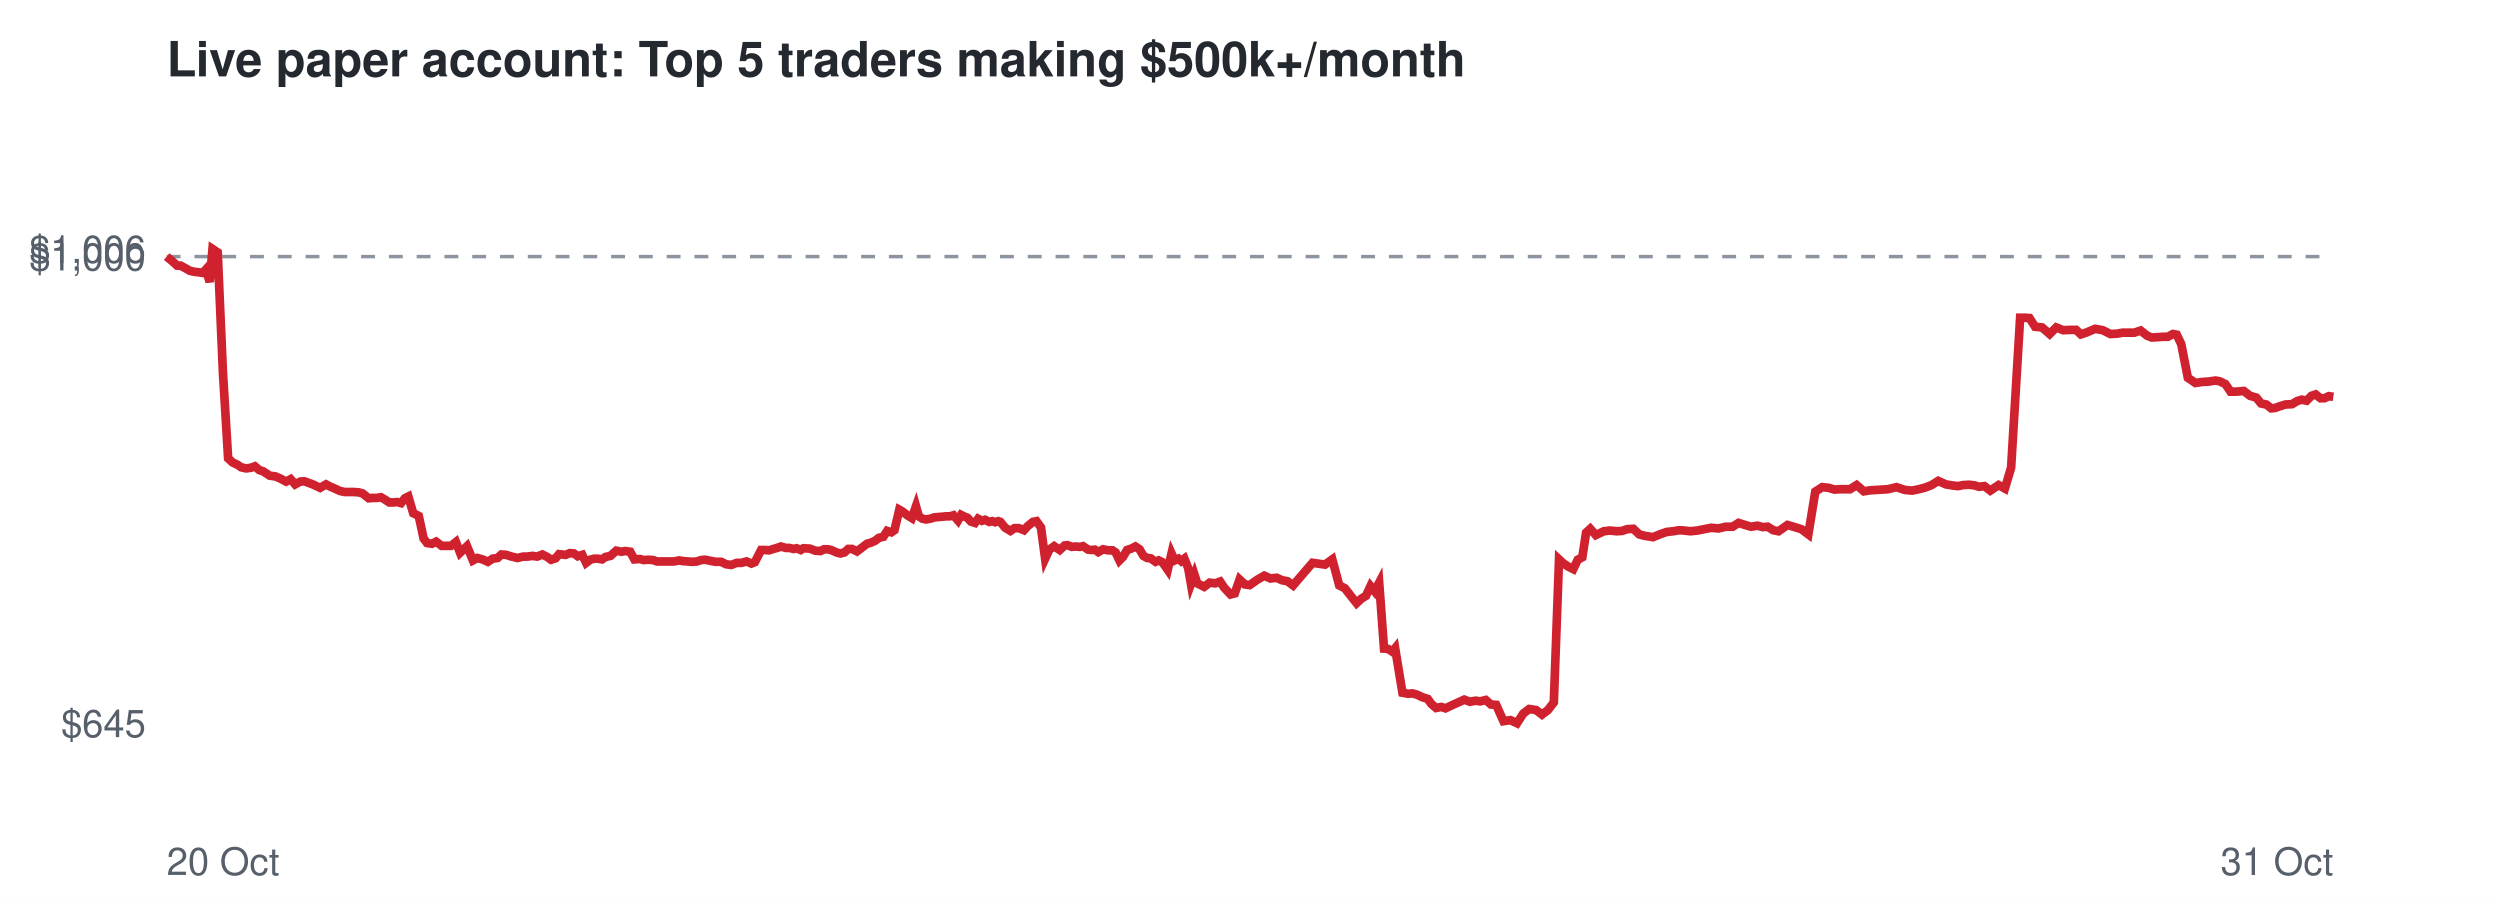
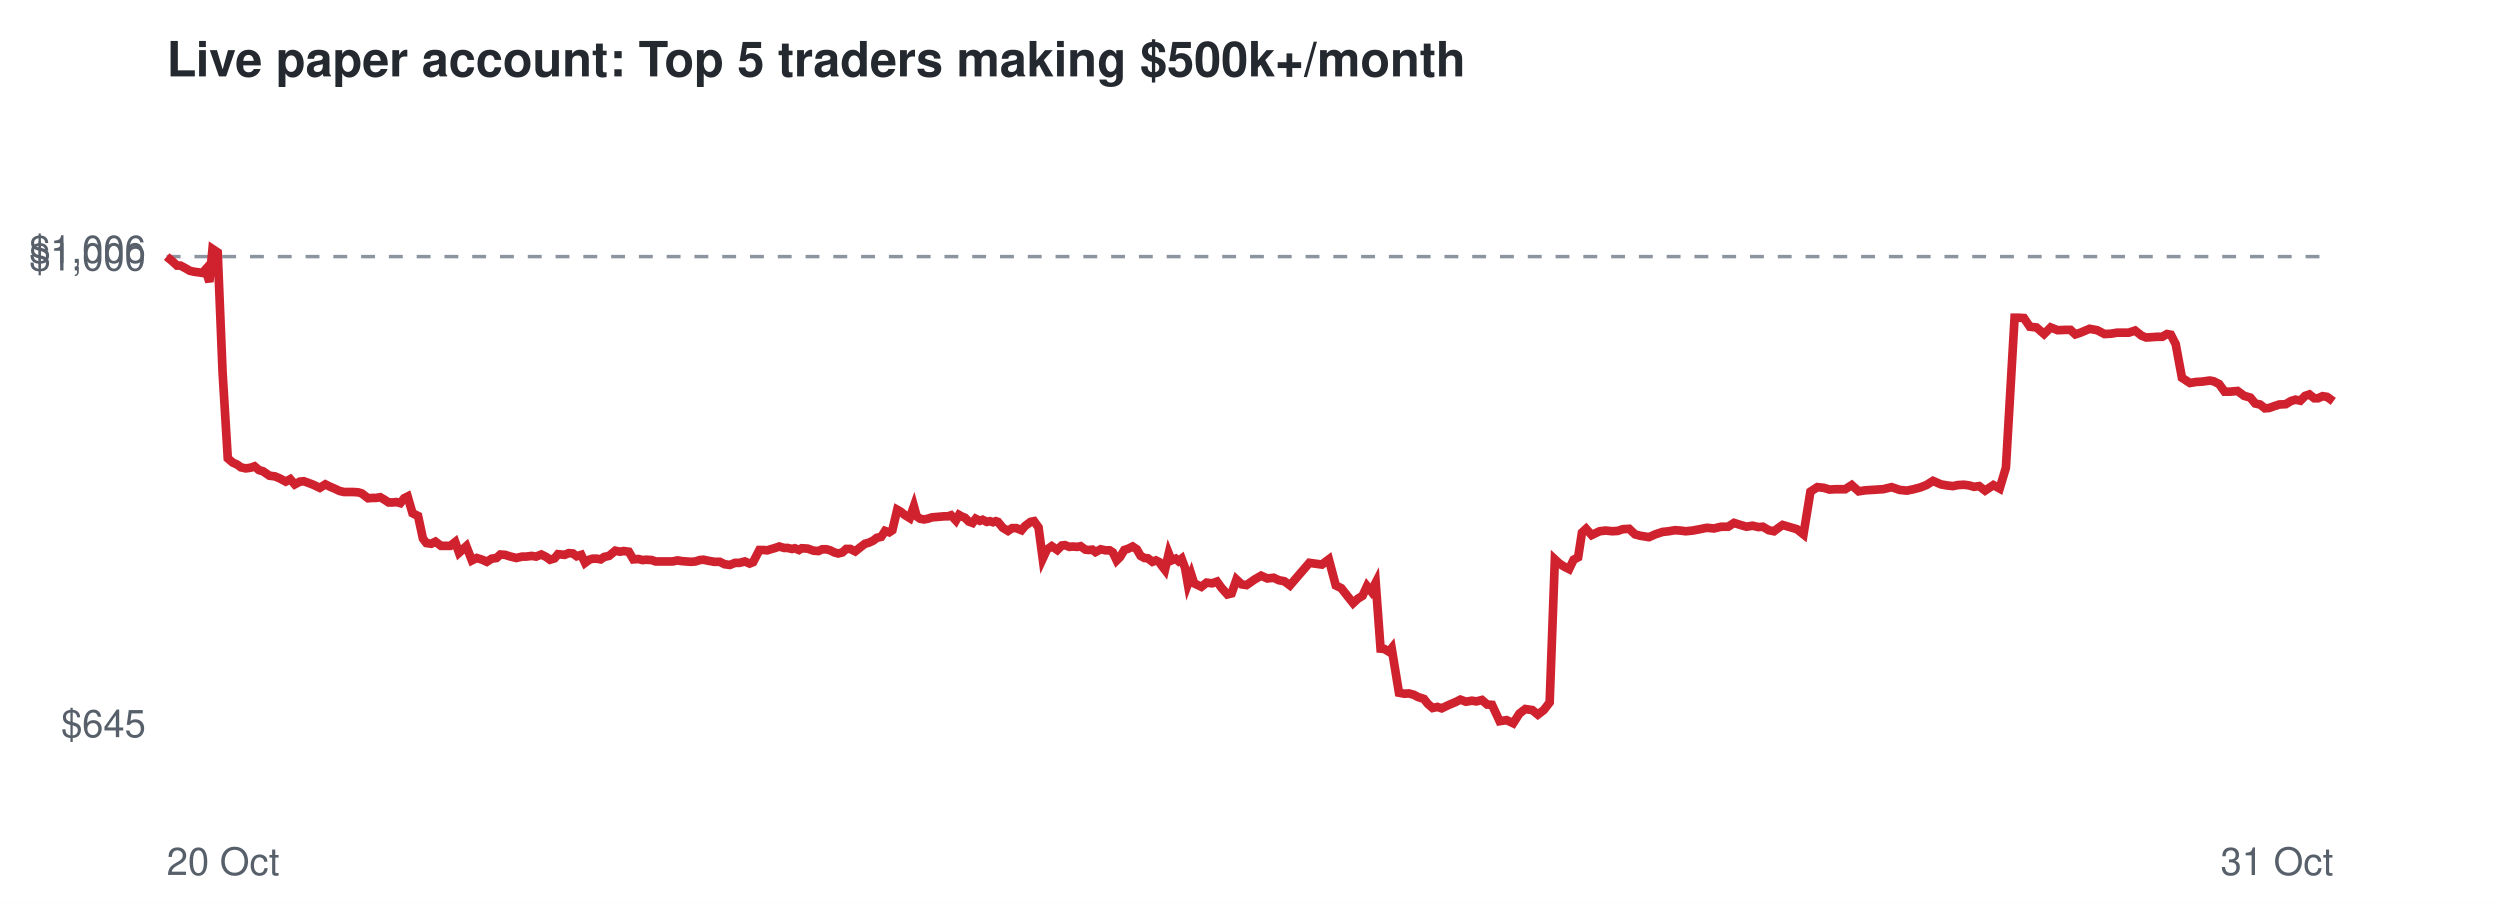
<svg xmlns="http://www.w3.org/2000/svg" viewBox="0 0 720 260" font-family="Helvetica,Arial,sans-serif">
  <rect width="720" height="260" fill="#ffffff" />
  <text x="48" y="22" font-size="14" font-weight="bold" fill="#24292f">Live paper account: Top 5 traders making $500k+/month</text>
  <line x1="48" x2="672" y1="73.9" y2="73.9" stroke="#8c959f" stroke-dasharray="4 4" />
  <text x="42" y="212.3" font-size="11" text-anchor="end" fill="#57606a">$645</text>
  <text x="42" y="77.9" font-size="11" text-anchor="end" fill="#57606a">$1,000</text>
  <text x="42" y="75.7" font-size="11" text-anchor="end" fill="#57606a">$1,006</text>
  <text x="48" y="252" font-size="11" fill="#57606a">20 Oct</text>
  <text x="672" y="252" font-size="11" text-anchor="end" fill="#57606a">31 Oct</text>
-   <polyline points="48.0,73.9 49.7,75.3 51.0,76.5 52.0,76.5 53.5,77.3 54.7,78.0 56.1,78.3 57.1,78.4 58.4,78.6 59.3,77.6 60.4,81.2 61.2,71.7 62.7,72.7 64.2,107.2 65.7,132.0 67.0,133.2 68.3,133.8 69.5,134.6 70.9,134.9 72.3,134.7 73.4,134.3 74.7,135.4 75.7,135.7 77.7,137.0 79.3,137.2 80.7,137.8 82.4,138.7 83.7,138.0 85.0,139.5 86.5,138.7 87.6,138.6 89.0,139.1 90.3,139.6 92.2,140.5 93.9,139.5 95.0,140.1 96.4,140.7 97.9,141.4 99.3,141.7 100.8,141.7 102.0,141.7 103.3,141.8 104.4,142.1 106.2,143.5 107.4,143.4 108.5,143.4 109.7,143.2 110.9,143.9 112.1,144.7 113.3,144.7 114.4,144.6 115.5,144.9 116.6,143.5 117.6,143.0 119.0,147.8 120.6,148.6 122.0,155.1 123.0,156.4 124.4,156.6 125.6,156.0 127.2,157.2 128.5,157.2 129.9,157.2 131.3,156.1 132.5,159.2 134.5,157.3 136.2,161.4 137.5,160.7 139.2,161.2 140.5,161.8 141.9,160.9 143.3,160.7 144.4,159.7 145.8,159.8 147.0,160.2 149.0,160.7 150.7,160.3 151.9,160.3 153.4,160.1 154.7,160.3 156.2,159.7 157.6,160.4 158.7,161.2 160.0,160.8 161.0,159.6 162.9,159.8 164.1,159.3 165.3,159.4 166.4,160.2 167.7,159.8 168.8,162.1 170.0,161.2 171.1,160.9 172.2,160.9 173.4,161.1 174.4,160.4 175.8,160.1 177.5,158.6 179.0,158.9 180.0,158.7 181.5,158.9 182.7,161.1 184.3,161.0 185.4,161.3 186.7,161.2 188.1,161.3 189.2,161.7 191.2,161.7 192.8,161.7 194.1,161.7 195.6,161.4 196.7,161.6 198.1,161.7 199.4,161.8 200.7,161.7 201.9,161.3 203.1,161.2 204.5,161.5 206.1,161.8 207.7,161.8 209.1,162.5 210.6,162.7 212.2,162.1 213.5,162.1 215.0,161.7 216.4,162.3 217.4,161.9 219.2,158.4 220.4,158.4 221.5,158.5 222.4,158.2 223.8,157.8 224.9,157.4 226.3,157.8 227.3,157.8 228.6,158.1 229.4,157.9 230.6,158.4 231.4,157.9 233.2,158.0 234.8,158.6 236.3,158.7 237.3,158.2 238.5,158.2 239.6,158.5 240.9,159.1 242.0,159.4 243.2,159.1 244.3,158.1 245.4,158.1 246.8,158.8 248.4,157.6 249.7,156.6 250.8,156.3 252.1,155.7 253.1,154.9 254.4,154.6 255.5,152.9 256.7,153.3 257.6,152.7 259.0,146.8 259.9,147.3 261.3,148.4 262.6,149.2 263.8,145.8 264.6,148.7 265.7,149.4 266.7,149.6 267.9,149.4 269.1,149.0 270.3,148.9 271.5,148.8 272.5,148.7 273.6,148.7 274.6,148.4 275.9,149.9 276.8,148.3 277.8,148.8 278.6,149.1 279.6,150.2 280.8,150.6 281.7,149.4 282.8,150.0 283.7,149.7 284.9,150.3 285.8,150.1 286.6,150.4 287.5,150.1 288.1,150.3 289.5,152.0 291.0,152.9 292.2,152.1 293.4,152.1 294.9,152.7 296.0,151.5 297.5,150.3 298.5,150.1 299.8,151.9 301.0,160.9 302.2,158.3 303.6,157.3 305.2,158.4 306.6,157.1 307.4,157.0 308.7,157.5 309.7,157.4 311.0,157.5 311.9,157.3 313.4,158.3 314.3,158.4 315.3,158.3 316.3,159.0 317.7,158.2 319.2,158.5 320.4,158.5 321.3,159.1 322.4,161.4 323.4,160.4 324.6,158.4 325.8,158.0 327.0,157.4 328.2,158.2 329.3,160.1 330.4,160.7 331.4,160.8 332.8,161.8 333.7,161.4 334.7,161.9 335.4,162.8 336.3,164.1 337.4,159.4 338.3,161.4 339.4,160.9 340.2,161.6 341.1,160.9 342.2,163.6 343.0,168.2 344.0,165.5 344.8,168.0 346.8,169.0 348.4,167.8 350.0,168.0 351.4,167.5 352.6,169.3 354.4,171.2 355.6,170.9 357.0,166.9 358.5,168.3 359.9,168.5 362.2,166.9 364.1,165.8 365.9,166.6 367.7,166.4 369.2,167.1 370.8,167.4 372.4,168.6 378.0,162.1 381.6,162.6 383.7,161.1 385.7,168.6 387.3,169.4 389.1,171.7 390.7,173.7 392.1,172.4 393.4,171.6 394.7,168.8 395.9,170.3 397.2,167.8 398.6,186.8 399.8,186.9 401.0,187.7 401.8,186.7 403.9,199.5 405.5,199.8 406.8,199.7 408.2,200.1 409.4,200.7 411.2,201.3 412.2,202.7 413.6,203.9 415.1,203.6 416.3,204.0 418.4,203.0 420.2,202.2 421.7,201.5 423.3,202.1 425.0,201.8 426.3,202.0 427.9,201.6 429.4,202.9 430.9,203.0 433.0,207.7 435.0,207.4 436.9,208.3 438.7,205.5 440.4,204.2 442.4,204.5 444.1,205.8 445.8,204.5 447.5,202.3 449.0,161.1 450.3,162.3 451.7,163.2 453.1,163.9 454.4,161.2 455.7,160.5 456.8,153.4 458.0,152.3 459.6,154.1 461.9,153.0 463.6,152.8 465.6,153.0 467.2,152.9 468.6,152.4 470.4,152.3 472.1,153.9 473.6,154.3 476.1,154.7 478.0,153.9 480.0,153.2 481.9,153.0 483.6,152.7 485.1,152.8 486.8,153.0 488.8,152.8 490.8,152.4 492.9,152.0 494.9,152.2 497.0,151.7 499.0,151.7 500.7,150.6 502.6,151.2 504.3,151.7 506.1,151.4 507.7,151.8 509.1,151.7 510.7,152.7 512.2,153.0 513.5,152.1 514.8,151.2 516.5,151.7 518.8,152.4 520.8,153.9 522.8,141.6 524.8,140.3 526.7,140.5 528.3,141.0 529.9,140.9 532.8,140.9 534.7,139.7 536.8,141.5 538.7,141.2 540.5,141.1 542.0,141.0 543.7,140.9 546.2,140.3 548.6,141.1 550.7,141.3 552.6,140.9 554.5,140.4 556.3,139.7 558.2,138.5 560.4,139.5 562.2,139.8 563.9,140.0 565.4,139.7 567.1,139.6 568.7,139.8 570.0,140.2 571.5,140.0 573.2,141.3 575.6,139.7 577.4,140.7 579.2,134.7 581.8,91.5 583.0,91.5 584.5,91.6 586.1,94.1 588.1,94.3 590.3,96.2 592.2,94.3 594.2,95.1 596.6,95.0 597.9,95.0 599.3,96.3 600.8,95.8 603.4,94.7 605.6,95.1 607.8,96.2 609.7,96.1 611.4,95.8 614.7,95.8 616.5,95.2 618.4,96.7 619.7,97.2 621.5,97.1 622.8,97.0 624.3,97.0 625.8,96.2 626.9,96.4 628.2,99.1 630.1,108.8 632.3,110.3 634.2,110.0 636.0,109.9 638.1,109.6 639.2,109.8 640.9,110.6 642.4,112.8 644.0,112.8 646.2,112.6 648.0,114.0 649.8,114.5 651.2,116.2 652.7,116.5 654.1,117.6 655.2,117.5 656.6,117.0 658.2,116.5 660.1,116.4 661.6,115.5 662.9,115.1 664.3,115.4 665.7,114.0 666.9,113.6 668.3,114.7 669.4,114.7 670.7,114.1 672.0,114.3" fill="none" stroke="#cf222e" stroke-width="2.5" />
+   <polyline points="48.0,73.9 49.7,75.3 51.0,76.5 52.0,76.5 53.5,77.3 54.7,78.0 56.1,78.3 57.0,78.4 58.3,78.6 59.2,77.6 60.3,81.2 61.2,71.7 62.7,72.7 64.1,107.2 65.6,132.0 67.0,133.2 68.3,133.8 69.4,134.6 70.8,134.9 72.2,134.7 73.3,134.3 74.6,135.4 75.7,135.7 77.6,137.0 79.2,137.2 80.6,137.8 82.3,138.7 83.6,138.0 84.9,139.5 86.4,138.7 87.5,138.6 88.9,139.1 90.2,139.6 92.1,140.5 93.7,139.5 94.9,140.1 96.3,140.7 97.8,141.4 99.1,141.7 100.6,141.7 101.8,141.7 103.2,141.8 104.2,142.1 106.0,143.5 107.2,143.4 108.3,143.4 109.5,143.2 110.7,143.9 111.9,144.7 113.1,144.7 114.2,144.6 115.3,144.9 116.4,143.5 117.4,143.0 118.8,147.8 120.4,148.6 121.8,155.1 122.8,156.4 124.2,156.6 125.4,156.0 127.0,157.2 128.3,157.2 129.7,157.2 131.1,156.1 132.2,159.2 134.3,157.3 135.9,161.4 137.3,160.7 138.9,161.2 140.2,161.8 141.6,160.9 143.0,160.7 144.1,159.7 145.5,159.8 146.7,160.2 148.7,160.7 150.4,160.3 151.6,160.3 153.1,160.1 154.4,160.3 155.9,159.7 157.3,160.4 158.4,161.2 159.7,160.8 160.7,159.6 162.6,159.8 163.8,159.3 165.0,159.4 166.1,160.2 167.4,159.8 168.5,162.1 169.7,161.2 170.7,160.9 171.9,160.9 173.0,161.1 174.0,160.4 175.4,160.1 177.2,158.6 178.6,158.9 179.6,158.7 181.1,158.9 182.4,161.1 183.9,161.0 185.0,161.3 186.2,161.2 187.7,161.3 188.8,161.7 190.7,161.7 192.3,161.7 193.7,161.7 195.1,161.4 196.3,161.6 197.6,161.7 199.0,161.8 200.3,161.7 201.5,161.3 202.6,161.2 204.0,161.5 205.7,161.8 207.3,161.8 208.7,162.5 210.2,162.7 211.7,162.1 213.0,162.1 214.5,161.7 215.9,162.3 216.9,161.9 218.7,158.4 219.9,158.4 221.0,158.5 221.9,158.2 223.3,157.8 224.4,157.4 225.8,157.8 226.8,157.8 228.1,158.1 228.9,157.9 230.1,158.4 230.9,157.9 232.6,158.0 234.3,158.6 235.7,158.7 236.8,158.2 238.0,158.2 239.1,158.5 240.3,159.1 241.4,159.4 242.6,159.1 243.7,158.1 244.9,158.1 246.3,158.8 247.8,157.6 249.1,156.6 250.2,156.3 251.5,155.7 252.5,154.9 253.8,154.6 254.9,152.9 256.1,153.3 257.0,152.7 258.4,146.8 259.3,147.3 260.7,148.4 262.0,149.2 263.2,145.8 264.0,148.7 265.0,149.4 266.1,149.6 267.2,149.4 268.4,149.0 269.6,148.9 270.8,148.8 271.9,148.7 273.0,148.7 273.9,148.4 275.3,149.9 276.2,148.3 277.1,148.8 277.9,149.1 279.0,150.2 280.1,150.6 281.0,149.4 282.2,150.0 283.0,149.7 284.2,150.3 285.1,150.1 286.0,150.4 286.8,150.1 287.4,150.3 288.8,152.0 290.3,152.9 291.5,152.1 292.7,152.1 294.2,152.7 295.2,151.5 296.8,150.3 297.8,150.1 299.1,151.9 300.3,160.9 301.5,158.3 302.9,157.3 304.5,158.4 305.8,157.1 306.7,157.0 308.0,157.5 308.9,157.4 310.3,157.5 311.2,157.3 312.6,158.3 313.5,158.4 314.6,158.3 315.5,159.0 317.0,158.2 318.4,158.5 319.6,158.5 320.5,159.1 321.6,161.4 322.6,160.4 323.8,158.4 325.0,158.0 326.2,157.4 327.4,158.2 328.5,160.1 329.6,160.7 330.6,160.8 331.9,161.8 332.9,161.4 333.9,161.9 334.5,162.8 335.5,164.1 336.6,159.4 337.4,161.4 338.6,160.9 339.4,161.6 340.3,160.9 341.3,163.6 342.1,168.2 343.1,165.5 343.9,168.0 346.0,169.0 347.5,167.8 349.1,168.0 350.5,167.5 351.8,169.3 353.5,171.2 354.7,170.9 356.1,166.9 357.6,168.3 359.0,168.5 361.3,166.9 363.2,165.8 365.0,166.6 366.8,166.4 368.3,167.1 369.9,167.4 371.5,168.6 377.1,162.1 380.7,162.6 382.7,161.1 384.7,168.6 386.3,169.4 388.1,171.7 389.7,173.7 391.1,172.4 392.4,171.6 393.7,168.8 394.9,170.3 396.2,167.8 397.6,186.8 398.7,186.9 400.0,187.7 400.8,186.7 402.9,199.5 404.5,199.8 405.7,199.7 407.2,200.1 408.3,200.7 410.1,201.3 411.2,202.7 412.6,203.9 414.0,203.6 415.2,204.0 417.3,203.0 419.2,202.2 420.6,201.5 422.2,202.1 423.9,201.8 425.2,202.0 426.8,201.6 428.3,202.9 429.7,203.0 431.9,207.7 433.9,207.4 435.8,208.3 437.6,205.5 439.3,204.2 441.3,204.5 442.9,205.8 444.6,204.5 446.3,202.3 447.8,161.1 449.1,162.3 450.5,163.2 451.9,163.9 453.2,161.2 454.5,160.5 455.6,153.4 456.8,152.3 458.4,154.1 460.7,153.0 462.4,152.8 464.4,153.0 465.9,152.9 467.4,152.4 469.2,152.3 470.9,153.9 472.4,154.3 474.9,154.7 476.7,153.9 478.8,153.2 480.6,153.0 482.4,152.7 483.9,152.8 485.5,153.0 487.5,152.8 489.6,152.4 491.6,152.0 493.6,152.2 495.7,151.7 497.7,151.7 499.4,150.6 501.3,151.2 503.0,151.7 504.7,151.4 506.4,151.8 507.7,151.7 509.4,152.7 510.9,153.0 512.1,152.1 513.4,151.2 515.1,151.7 517.5,152.4 519.4,153.9 521.4,141.6 523.4,140.3 525.3,140.5 526.9,141.0 528.5,140.9 531.4,140.9 533.3,139.7 535.3,141.5 537.3,141.2 539.1,141.1 540.6,141.0 542.3,140.9 544.8,140.3 547.1,141.1 549.2,141.3 551.1,140.9 553.0,140.4 554.8,139.7 556.7,138.5 559.0,139.5 560.7,139.8 562.4,140.0 563.9,139.7 565.6,139.6 567.1,139.8 568.5,140.2 570.0,140.0 571.7,141.3 574.1,139.7 575.9,140.7 577.7,134.7 580.2,91.5 581.4,91.5 582.9,91.6 584.6,94.1 586.5,94.3 588.7,96.2 590.6,94.3 592.6,95.1 595.0,95.0 596.3,95.0 597.7,96.3 599.2,95.8 601.8,94.7 604.0,95.1 606.1,96.2 608.0,96.1 609.8,95.8 613.1,95.8 614.9,95.2 616.8,96.7 618.1,97.2 619.8,97.1 621.2,97.0 622.7,97.0 624.1,96.2 625.2,96.4 626.6,99.1 628.4,108.8 630.7,110.3 632.5,110.0 634.3,109.9 636.4,109.6 637.5,109.8 639.1,110.6 640.7,112.8 642.2,112.8 644.4,112.6 646.3,114.0 648.1,114.5 649.5,116.2 650.9,116.5 652.3,117.6 653.5,117.5 654.9,117.0 656.4,116.5 658.3,116.4 659.8,115.5 661.1,115.1 662.5,115.4 663.9,114.0 665.1,113.6 666.5,114.7 667.6,114.7 668.9,114.1 670.2,114.3 672.0,115.6" fill="none" stroke="#cf222e" stroke-width="2.5" />
</svg>
